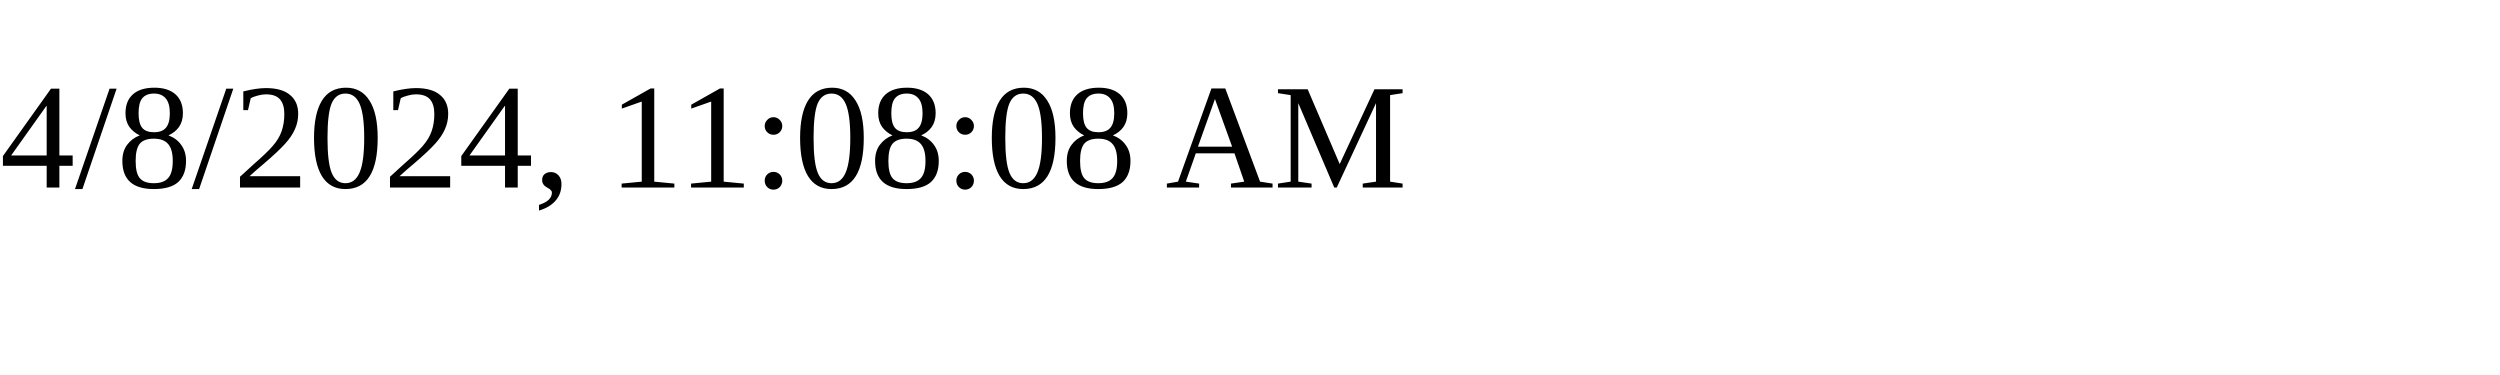
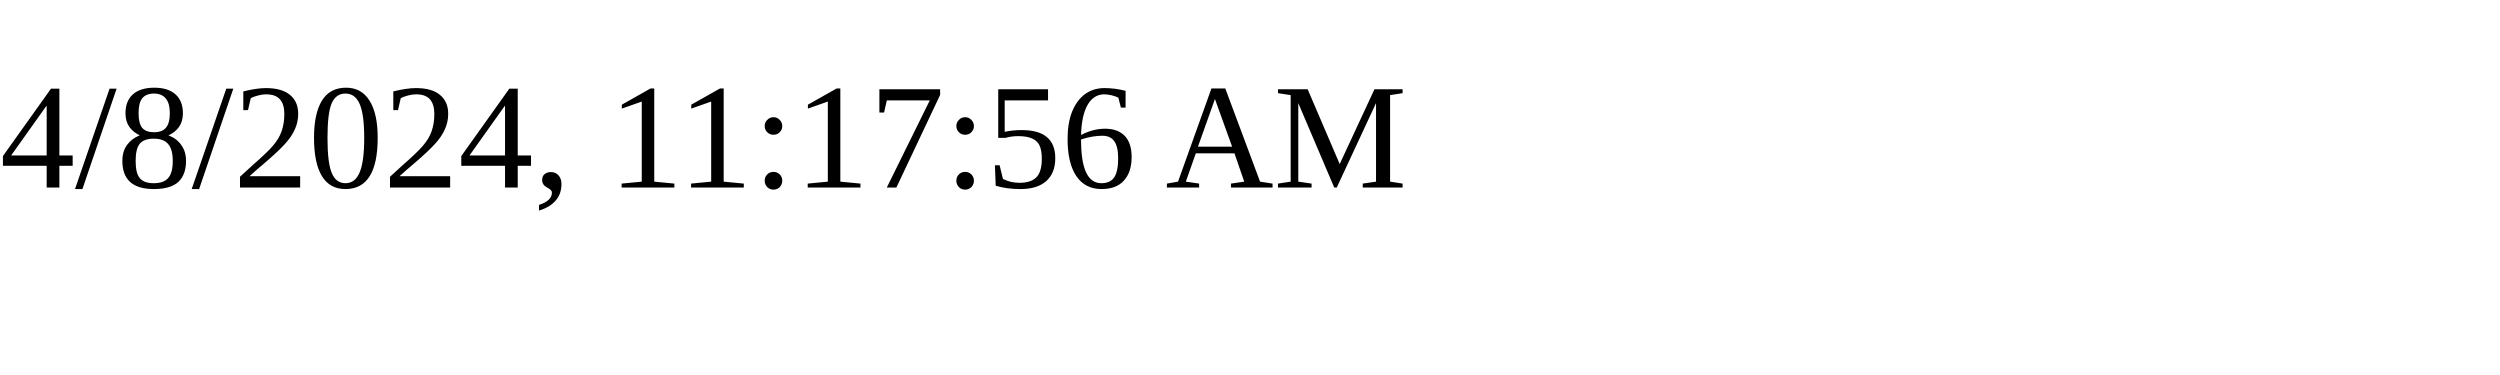
<svg xmlns="http://www.w3.org/2000/svg" height="30" width="200">
-   <text x="0" y="15">4/8/2024, 11:08:08 AM</text>
+   <text x="0" y="15">4/8/2024, 11:17:56 AM</text>
</svg>
